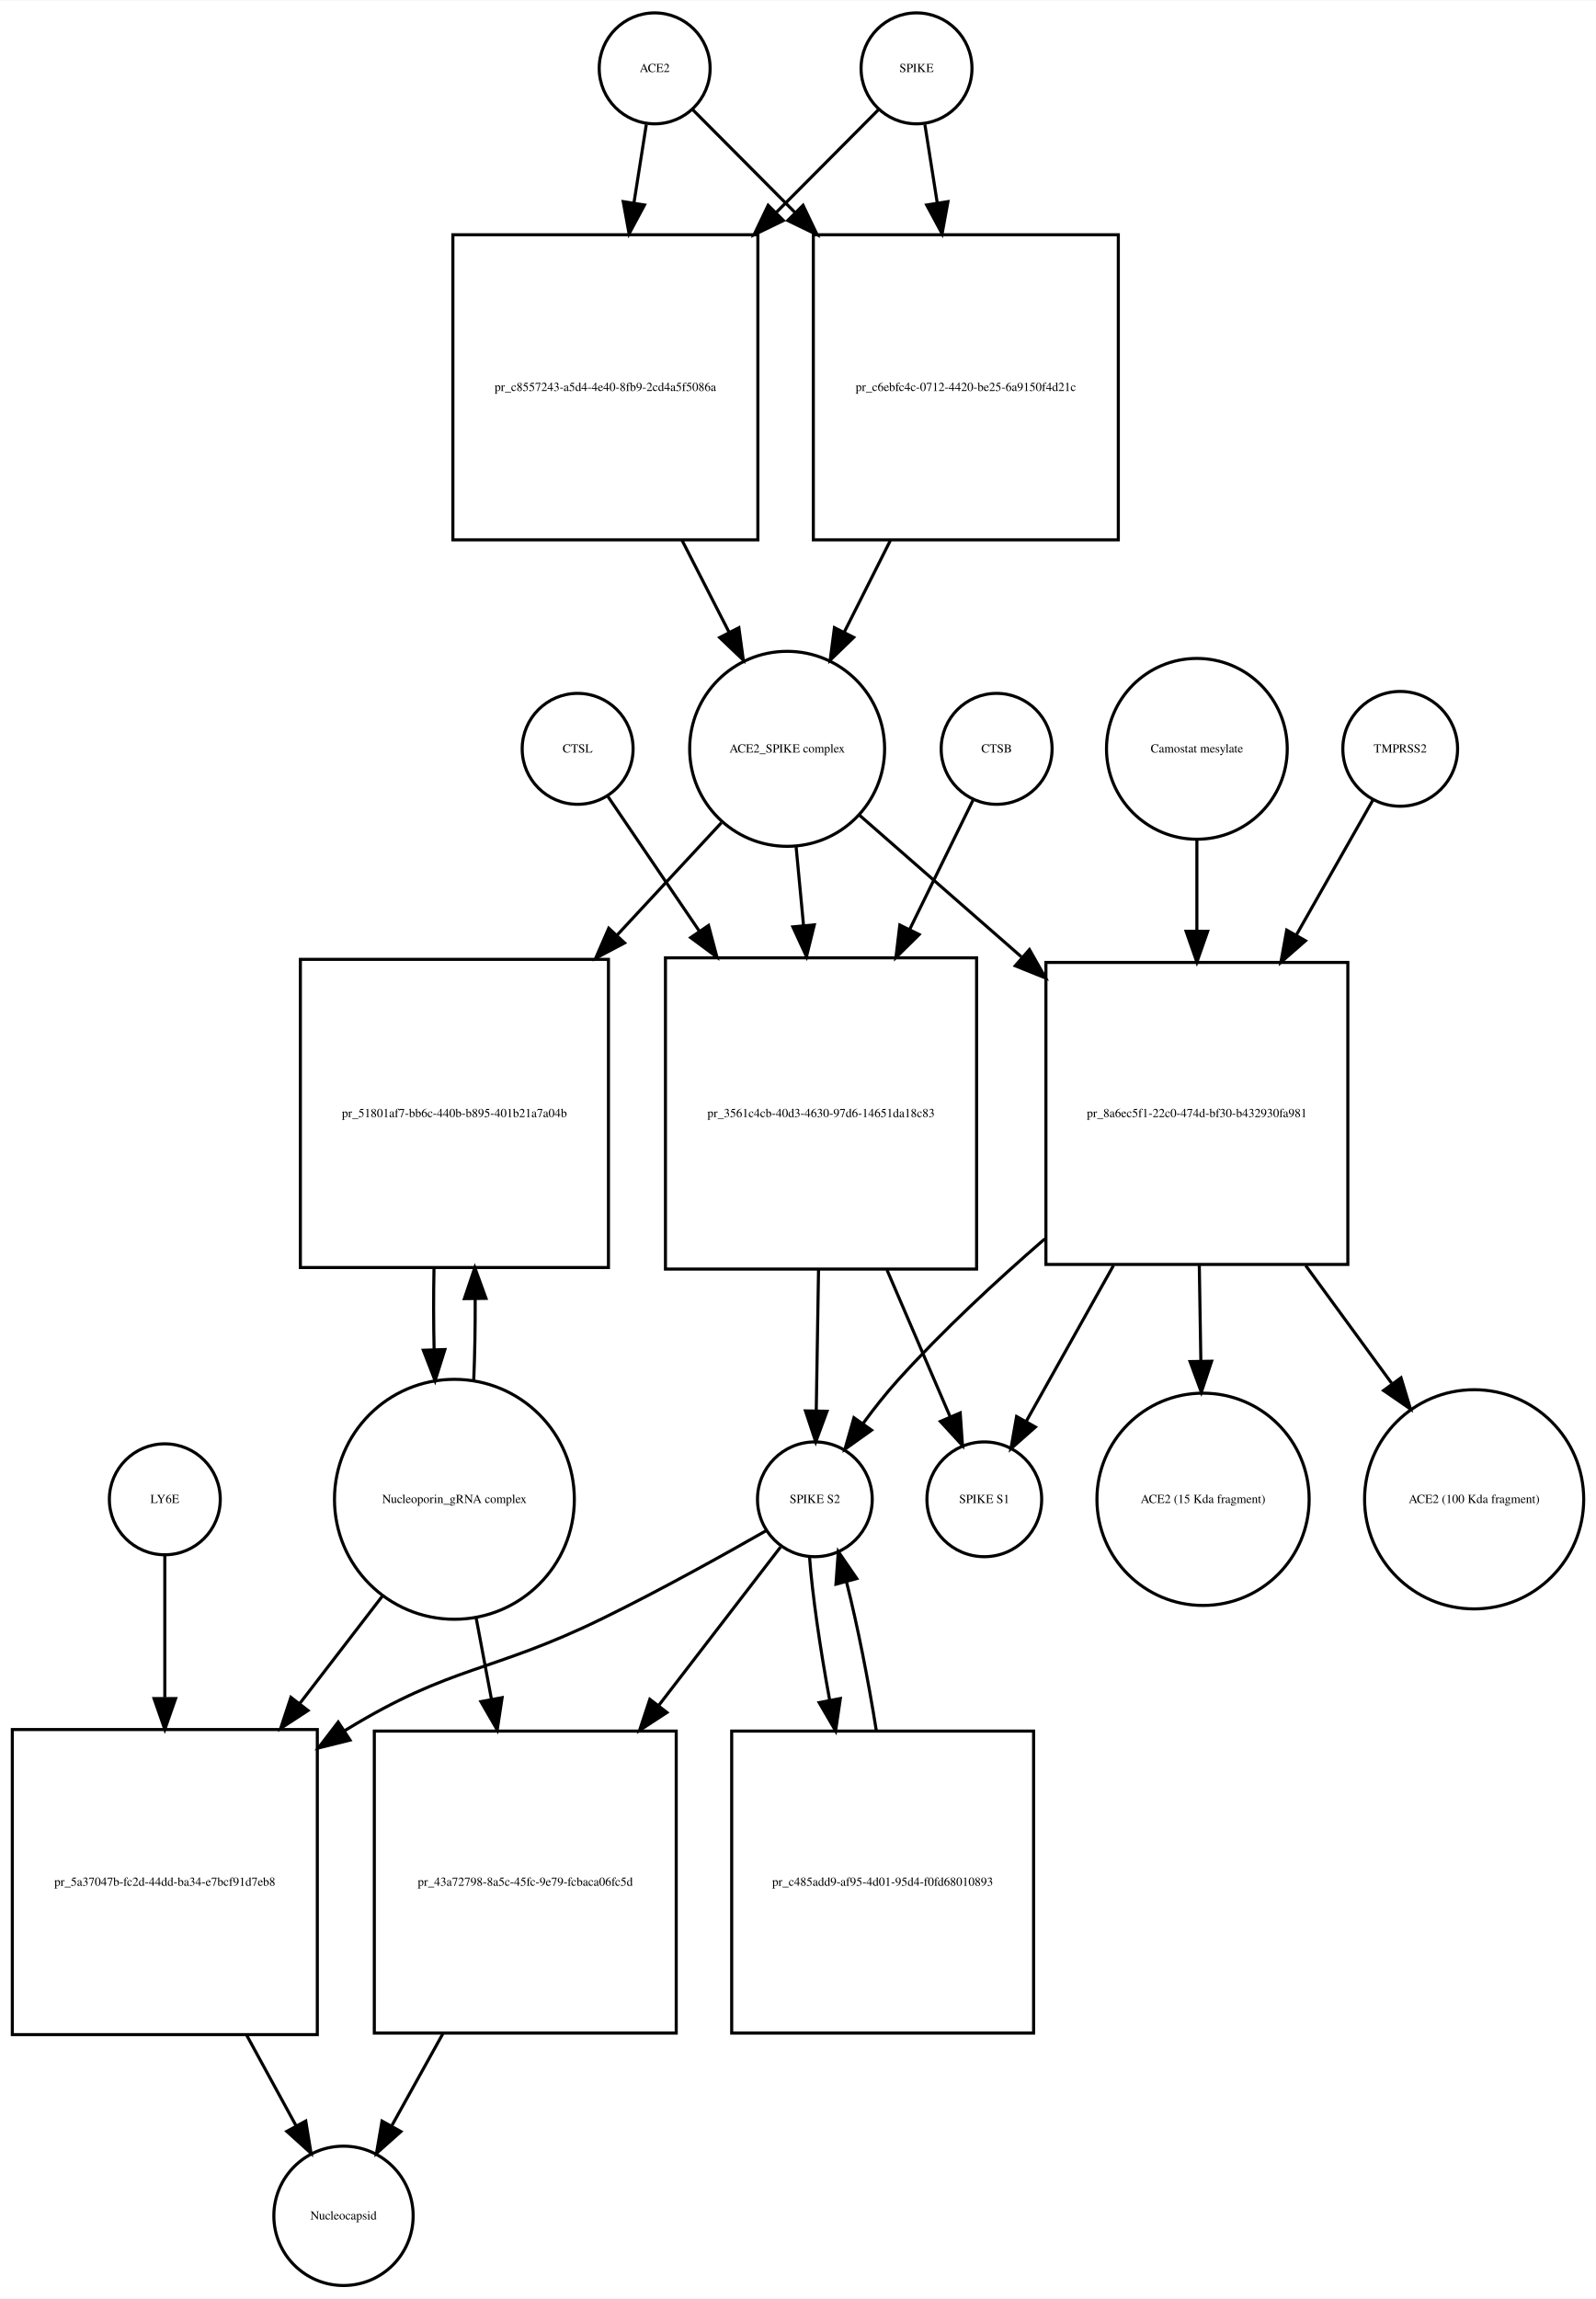
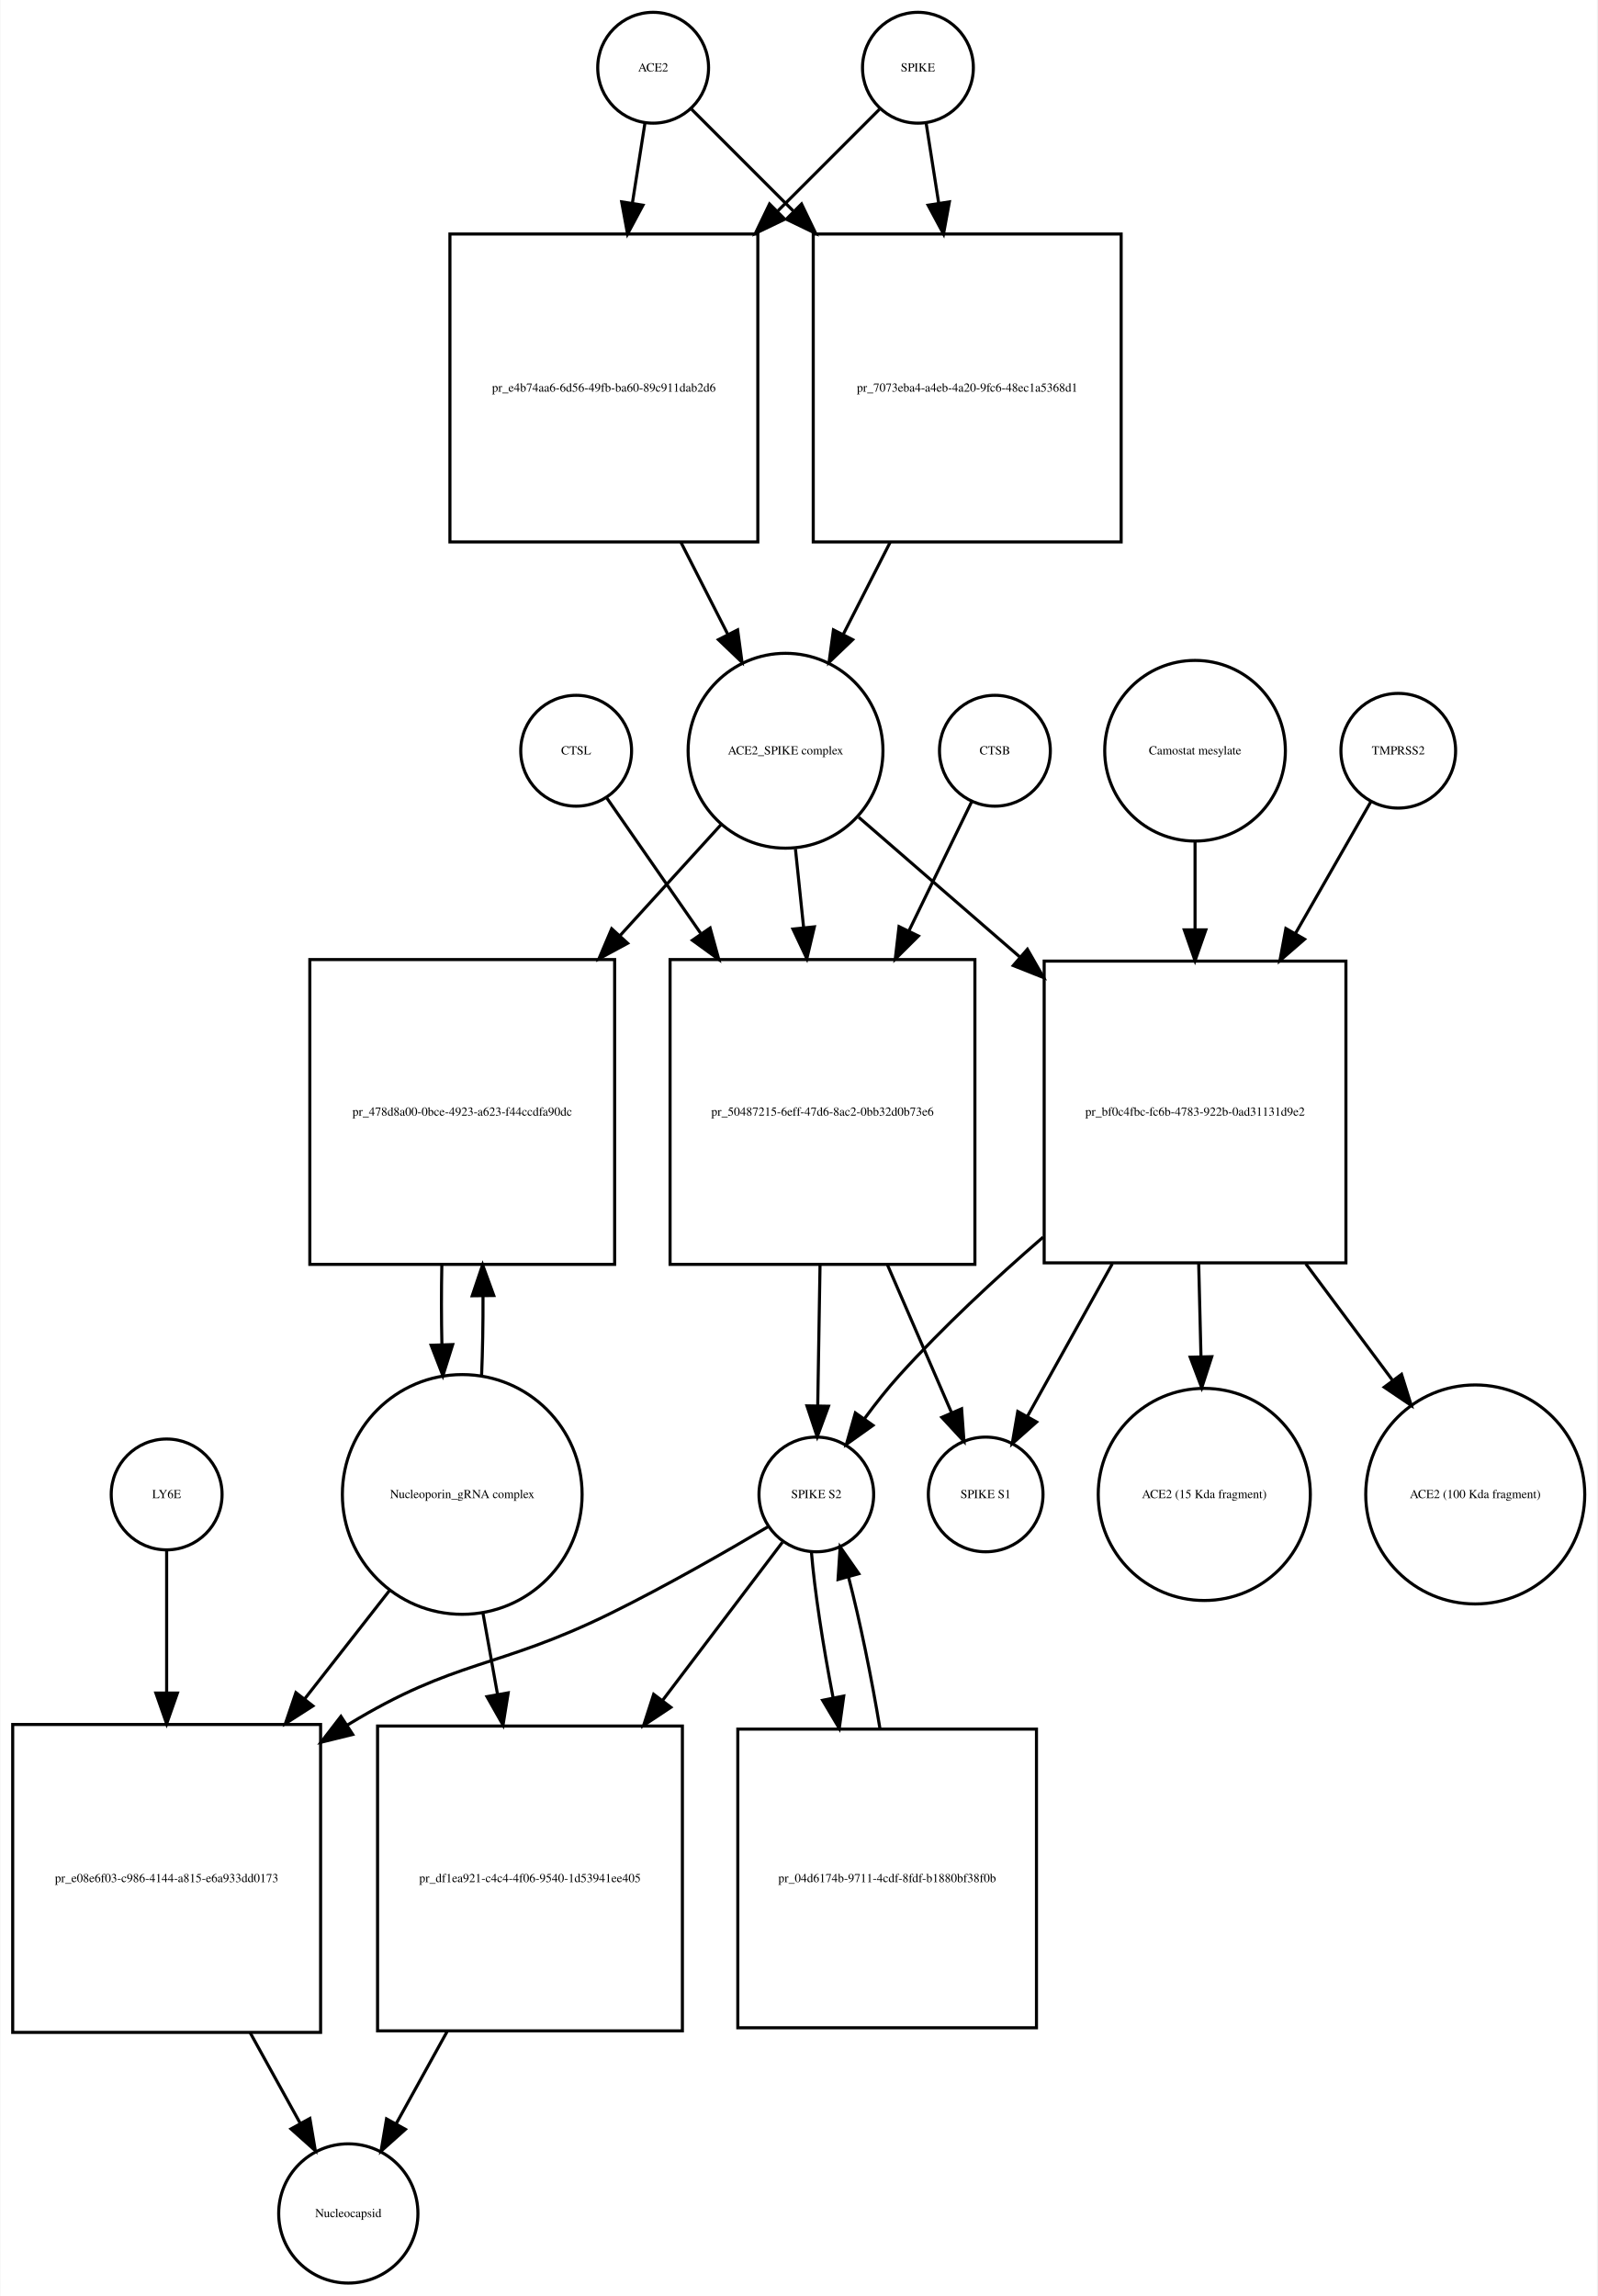
- <svg xmlns="http://www.w3.org/2000/svg" width="518pt" height="746pt" viewBox="0.00 0.00 518.03 745.68">
+ <svg xmlns="http://www.w3.org/2000/svg" width="519pt" height="746pt" viewBox="0.00 0.00 518.53 745.68">
  <g id="graph0" class="graph" transform="scale(1 1) rotate(0) translate(4 741.676)">
-     <polygon fill="white" stroke="none" points="-4,4 -4,-741.676 514.032,-741.676 514.032,4 -4,4" />
+     <polygon fill="white" stroke="none" points="-4,4 -4,-741.676 514.532,-741.676 514.532,4 -4,4" />
    <g id="node1" class="node">
-       <ellipse fill="none" stroke="black" cx="208.5" cy="-719.676" rx="18" ry="18" />
-       <text text-anchor="middle" x="208.5" y="-718.476" font-family="Times,serif" font-size="4.00">ACE2</text>
+       <ellipse fill="none" stroke="black" cx="208" cy="-719.676" rx="18" ry="18" />
+       <text text-anchor="middle" x="208" y="-718.476" font-family="Times,serif" font-size="4.00">ACE2</text>
    </g>
    <g id="node2" class="node">
-       <polygon fill="none" stroke="black" points="242,-665.676 143,-665.676 143,-566.676 242,-566.676 242,-665.676" />
-       <text text-anchor="middle" x="192.5" y="-614.976" font-family="Times,serif" font-size="4.00">pr_c8557243-a5d4-4e40-8fb9-2cd4a5f5086a</text>
+       <polygon fill="none" stroke="black" points="242,-665.676 142,-665.676 142,-565.676 242,-565.676 242,-665.676" />
+       <text text-anchor="middle" x="192" y="-614.476" font-family="Times,serif" font-size="4.00">pr_e4b74aa6-6d56-49fb-ba60-89c911dab2d6</text>
    </g>
    <g id="edge1" class="edge">
-       <path fill="none" stroke="black" d="M205.786,-701.458C204.647,-694.231 203.248,-685.361 201.792,-676.12" />
-       <polygon fill="black" stroke="black" points="205.212,-675.338 200.197,-666.005 198.297,-676.428 205.212,-675.338" />
+       <path fill="none" stroke="black" d="M205.358,-701.833C204.199,-694.442 202.761,-685.279 201.263,-675.73" />
+       <polygon fill="black" stroke="black" points="204.697,-675.034 199.69,-665.697 197.782,-676.119 204.697,-675.034" />
    </g>
    <g id="node17" class="node">
-       <polygon fill="none" stroke="black" points="359,-665.676 260,-665.676 260,-566.676 359,-566.676 359,-665.676" />
-       <text text-anchor="middle" x="309.5" y="-614.976" font-family="Times,serif" font-size="4.00">pr_c6ebfc4c-0712-4420-be25-6a9150f4d21c</text>
+       <polygon fill="none" stroke="black" points="360,-665.676 260,-665.676 260,-565.676 360,-565.676 360,-665.676" />
+       <text text-anchor="middle" x="310" y="-614.476" font-family="Times,serif" font-size="4.00">pr_7073eba4-a4eb-4a20-9fc6-48ec1a5368d1</text>
    </g>
    <g id="edge2" class="edge">
-       <path fill="none" stroke="black" d="M220.885,-706.23C229.427,-697.646 241.448,-685.565 253.888,-673.064" />
-       <polygon fill="black" stroke="black" points="256.664,-675.235 261.237,-665.678 251.702,-670.298 256.664,-675.235" />
+       <path fill="none" stroke="black" d="M220.507,-706.169C229.045,-697.631 241.025,-685.651 253.449,-673.227" />
+       <polygon fill="black" stroke="black" points="256.196,-675.43 260.793,-665.884 251.247,-670.48 256.196,-675.43" />
    </g>
    <g id="node3" class="node">
-       <ellipse fill="none" stroke="black" cx="251.5" cy="-498.856" rx="31.641" ry="31.641" />
-       <text text-anchor="middle" x="251.5" y="-497.656" font-family="Times,serif" font-size="4.00">ACE2_SPIKE complex</text>
+       <ellipse fill="none" stroke="black" cx="251" cy="-497.856" rx="31.641" ry="31.641" />
+       <text text-anchor="middle" x="251" y="-496.656" font-family="Times,serif" font-size="4.00">ACE2_SPIKE complex</text>
    </g>
    <g id="edge3" class="edge">
-       <path fill="none" stroke="black" d="M217.35,-566.604C222.452,-556.633 227.744,-546.289 232.596,-536.806" />
-       <polygon fill="black" stroke="black" points="235.838,-538.154 237.277,-527.657 229.606,-534.966 235.838,-538.154" />
+       <path fill="none" stroke="black" d="M217.021,-565.558C222.109,-555.57 227.379,-545.225 232.207,-535.749" />
+       <polygon fill="black" stroke="black" points="235.443,-537.107 236.863,-526.607 229.206,-533.929 235.443,-537.107" />
    </g>
    <g id="node6" class="node">
-       <polygon fill="none" stroke="black" points="193.5,-430.537 93.5,-430.537 93.5,-330.537 193.5,-330.537 193.5,-430.537" />
-       <text text-anchor="middle" x="143.5" y="-379.337" font-family="Times,serif" font-size="4.00">pr_51801af7-bb6c-440b-b895-401b21a7a04b</text>
+       <polygon fill="none" stroke="black" points="195.5,-430.037 96.5,-430.037 96.5,-331.037 195.5,-331.037 195.5,-430.037" />
+       <text text-anchor="middle" x="146" y="-379.337" font-family="Times,serif" font-size="4.00">pr_478d8a00-0bce-4923-a623-f44ccdfa90dc</text>
    </g>
    <g id="edge4" class="edge">
-       <path fill="none" stroke="black" d="M230.163,-474.875C220.399,-464.359 208.353,-451.386 196.381,-438.491" />
-       <polygon fill="black" stroke="black" points="198.727,-435.874 189.358,-430.927 193.597,-440.637 198.727,-435.874" />
+       <path fill="none" stroke="black" d="M230.004,-473.797C220.499,-463.357 208.807,-450.516 197.2,-437.768" />
+       <polygon fill="black" stroke="black" points="199.713,-435.33 190.393,-430.292 194.537,-440.043 199.713,-435.33" />
    </g>
    <g id="node7" class="node">
-       <polygon fill="none" stroke="black" points="313,-431.037 212,-431.037 212,-330.037 313,-330.037 313,-431.037" />
-       <text text-anchor="middle" x="262.5" y="-379.337" font-family="Times,serif" font-size="4.00">pr_3561c4cb-40d3-4630-97d6-14651da18c83</text>
+       <polygon fill="none" stroke="black" points="312.5,-430.037 213.5,-430.037 213.5,-331.037 312.5,-331.037 312.5,-430.037" />
+       <text text-anchor="middle" x="263" y="-379.337" font-family="Times,serif" font-size="4.00">pr_50487215-6eff-47d6-8ac2-0bb32d0b73e6</text>
    </g>
    <g id="edge5" class="edge">
-       <path fill="none" stroke="black" d="M254.419,-466.99C255.168,-459.068 256,-450.272 256.837,-441.423" />
-       <polygon fill="black" stroke="black" points="260.322,-441.738 257.78,-431.453 253.354,-441.079 260.322,-441.738" />
+       <path fill="none" stroke="black" d="M254.216,-465.953C255.043,-458.003 255.961,-449.181 256.883,-440.324" />
+       <polygon fill="black" stroke="black" points="260.366,-440.662 257.92,-430.354 253.404,-439.938 260.366,-440.662" />
    </g>
    <g id="node12" class="node">
-       <polygon fill="none" stroke="black" points="433.5,-429.537 335.5,-429.537 335.5,-331.537 433.5,-331.537 433.5,-429.537" />
-       <text text-anchor="middle" x="384.5" y="-379.337" font-family="Times,serif" font-size="4.00">pr_8a6ec5f1-22c0-474d-bf30-b432930fa981</text>
+       <polygon fill="none" stroke="black" points="433,-429.537 335,-429.537 335,-331.537 433,-331.537 433,-429.537" />
+       <text text-anchor="middle" x="384" y="-379.337" font-family="Times,serif" font-size="4.00">pr_bf0c4fbc-fc6b-4783-922b-0ad31131d9e2</text>
    </g>
    <g id="edge6" class="edge">
-       <path fill="none" stroke="black" d="M274.972,-477.328C289.588,-464.545 309.065,-447.511 327.538,-431.354" />
-       <polygon fill="black" stroke="black" points="330.154,-433.717 335.377,-424.499 325.546,-428.447 330.154,-433.717" />
+       <path fill="none" stroke="black" d="M274.778,-476.24C289.357,-463.598 308.687,-446.838 327.03,-430.933" />
+       <polygon fill="black" stroke="black" points="329.551,-433.38 334.814,-424.184 324.965,-428.091 329.551,-433.38" />
    </g>
    <g id="node4" class="node">
-       <ellipse fill="none" stroke="black" cx="293.5" cy="-719.676" rx="18" ry="18" />
-       <text text-anchor="middle" x="293.5" y="-718.476" font-family="Times,serif" font-size="4.00">SPIKE</text>
+       <ellipse fill="none" stroke="black" cx="294" cy="-719.676" rx="18" ry="18" />
+       <text text-anchor="middle" x="294" y="-718.476" font-family="Times,serif" font-size="4.00">SPIKE</text>
    </g>
    <g id="edge7" class="edge">
-       <path fill="none" stroke="black" d="M281.115,-706.23C272.573,-697.646 260.552,-685.565 248.112,-673.064" />
-       <polygon fill="black" stroke="black" points="250.298,-670.298 240.763,-665.678 245.336,-675.235 250.298,-670.298" />
+       <path fill="none" stroke="black" d="M281.493,-706.169C272.955,-697.631 260.975,-685.651 248.551,-673.227" />
+       <polygon fill="black" stroke="black" points="250.753,-670.48 241.207,-665.884 245.804,-675.43 250.753,-670.48" />
    </g>
    <g id="edge8" class="edge">
-       <path fill="none" stroke="black" d="M296.214,-701.458C297.353,-694.231 298.752,-685.361 300.208,-676.12" />
-       <polygon fill="black" stroke="black" points="303.703,-676.428 301.803,-666.005 296.788,-675.338 303.703,-676.428" />
+       <path fill="none" stroke="black" d="M296.642,-701.833C297.801,-694.442 299.239,-685.279 300.737,-675.73" />
+       <polygon fill="black" stroke="black" points="304.218,-676.119 302.31,-665.697 297.303,-675.034 304.218,-676.119" />
    </g>
    <g id="node5" class="node">
-       <ellipse fill="none" stroke="black" cx="143.5" cy="-255.322" rx="38.929" ry="38.929" />
-       <text text-anchor="middle" x="143.5" y="-254.122" font-family="Times,serif" font-size="4.00">Nucleoporin_gRNA complex </text>
+       <ellipse fill="none" stroke="black" cx="146" cy="-256.322" rx="38.929" ry="38.929" />
+       <text text-anchor="middle" x="146" y="-255.122" font-family="Times,serif" font-size="4.00">Nucleoporin_gRNA complex </text>
    </g>
    <g id="edge9" class="edge">
-       <path fill="none" stroke="black" d="M149.768,-293.812C150.121,-302.209 150.28,-311.316 150.245,-320.353" />
-       <polygon fill="black" stroke="black" points="146.744,-320.444 150.124,-330.485 153.744,-320.528 146.744,-320.444" />
+       <path fill="none" stroke="black" d="M152.283,-294.886C152.623,-303.056 152.777,-311.888 152.746,-320.659" />
+       <polygon fill="black" stroke="black" points="149.244,-320.842 152.624,-330.883 156.243,-320.926 149.244,-320.842" />
    </g>
    <g id="node18" class="node">
-       <polygon fill="none" stroke="black" points="99,-180.608 0,-180.608 0,-81.608 99,-81.608 99,-180.608" />
-       <text text-anchor="middle" x="49.5" y="-129.908" font-family="Times,serif" font-size="4.00">pr_5a37047b-fc2d-44dd-ba34-e7bcf91d7eb8</text>
+       <polygon fill="none" stroke="black" points="100,-181.608 0,-181.608 0,-81.608 100,-81.608 100,-181.608" />
+       <text text-anchor="middle" x="50" y="-130.408" font-family="Times,serif" font-size="4.00">pr_e08e6f03-c986-4144-a815-e6a933dd0173</text>
    </g>
    <g id="edge10" class="edge">
-       <path fill="none" stroke="black" d="M120.264,-224.112C112.058,-213.443 102.54,-201.069 93.198,-188.922" />
-       <polygon fill="black" stroke="black" points="95.97,-186.785 87.099,-180.992 90.421,-191.053 95.97,-186.785" />
+       <path fill="none" stroke="black" d="M122.516,-225.303C114.137,-214.593 104.397,-202.142 94.825,-189.907" />
+       <polygon fill="black" stroke="black" points="97.494,-187.638 88.576,-181.919 91.981,-191.951 97.494,-187.638" />
    </g>
    <g id="node22" class="node">
-       <polygon fill="none" stroke="black" points="215.5,-180.108 117.5,-180.108 117.5,-82.108 215.5,-82.108 215.5,-180.108" />
-       <text text-anchor="middle" x="166.5" y="-129.908" font-family="Times,serif" font-size="4.00">pr_43a72798-8a5c-45fc-9e79-fcbaca06fc5d</text>
+       <polygon fill="none" stroke="black" points="217.5,-181.108 118.5,-181.108 118.5,-82.108 217.5,-82.108 217.5,-181.108" />
+       <text text-anchor="middle" x="168" y="-130.408" font-family="Times,serif" font-size="4.00">pr_df1ea921-c4c4-4f06-9540-1d53941ee405</text>
    </g>
    <g id="edge11" class="edge">
-       <path fill="none" stroke="black" d="M150.526,-216.99C152.1,-208.626 153.807,-199.557 155.499,-190.565" />
-       <polygon fill="black" stroke="black" points="158.985,-190.962 157.395,-180.487 152.106,-189.668 158.985,-190.962" />
+       <path fill="none" stroke="black" d="M152.66,-218.171C154.184,-209.675 155.839,-200.442 157.48,-191.288" />
+       <polygon fill="black" stroke="black" points="160.929,-191.886 159.248,-181.425 154.038,-190.65 160.929,-191.886" />
    </g>
    <g id="edge12" class="edge">
-       <path fill="none" stroke="black" d="M136.876,-330.485C136.697,-321.706 136.709,-312.572 136.909,-303.837" />
-       <polygon fill="black" stroke="black" points="140.409,-303.92 137.232,-293.812 133.412,-303.694 140.409,-303.92" />
+       <path fill="none" stroke="black" d="M139.376,-330.883C139.201,-322.365 139.208,-313.509 139.397,-305.017" />
+       <polygon fill="black" stroke="black" points="142.899,-304.992 139.717,-294.886 135.903,-304.771 142.899,-304.992" />
    </g>
    <g id="node8" class="node">
-       <ellipse fill="none" stroke="black" cx="260.5" cy="-255.322" rx="18.623" ry="18.623" />
-       <text text-anchor="middle" x="260.5" y="-254.122" font-family="Times,serif" font-size="4.00">SPIKE S2</text>
+       <ellipse fill="none" stroke="black" cx="261" cy="-256.322" rx="18.623" ry="18.623" />
+       <text text-anchor="middle" x="261" y="-255.122" font-family="Times,serif" font-size="4.00">SPIKE S2</text>
    </g>
    <g id="edge13" class="edge">
-       <path fill="none" stroke="black" d="M261.692,-329.776C261.439,-314.176 261.169,-297.524 260.95,-284.025" />
-       <polygon fill="black" stroke="black" points="264.448,-283.897 260.786,-273.956 257.449,-284.011 264.448,-283.897" />
+       <path fill="none" stroke="black" d="M262.204,-330.883C261.949,-315.336 261.677,-298.666 261.455,-285.132" />
+       <polygon fill="black" stroke="black" points="264.953,-284.974 261.29,-275.032 257.954,-285.088 264.953,-284.974" />
    </g>
    <g id="node11" class="node">
-       <ellipse fill="none" stroke="black" cx="315.5" cy="-255.322" rx="18.623" ry="18.623" />
-       <text text-anchor="middle" x="315.5" y="-254.122" font-family="Times,serif" font-size="4.00">SPIKE S1</text>
+       <ellipse fill="none" stroke="black" cx="316" cy="-256.322" rx="18.623" ry="18.623" />
+       <text text-anchor="middle" x="316" y="-255.122" font-family="Times,serif" font-size="4.00">SPIKE S1</text>
    </g>
    <g id="edge14" class="edge">
-       <path fill="none" stroke="black" d="M283.904,-329.776C290.932,-313.437 298.457,-295.944 304.4,-282.128" />
-       <polygon fill="black" stroke="black" points="307.681,-283.357 308.417,-272.788 301.251,-280.591 307.681,-283.357" />
+       <path fill="none" stroke="black" d="M284.099,-330.883C291.207,-314.492 298.857,-296.853 304.883,-282.958" />
+       <polygon fill="black" stroke="black" points="308.185,-284.139 308.953,-273.572 301.763,-281.354 308.185,-284.139" />
    </g>
    <g id="edge15" class="edge">
-       <path fill="none" stroke="black" d="M244.819,-245.219C230.972,-237.309 210.142,-225.723 191.5,-216.608 155.377,-198.948 142.808,-201.579 108.5,-180.608 108.309,-180.492 108.118,-180.374 107.927,-180.257" />
-       <polygon fill="black" stroke="black" points="109.618,-177.18 99.337,-174.622 105.778,-183.033 109.618,-177.18" />
+       <path fill="none" stroke="black" d="M245.562,-245.979C232.15,-238.02 212.09,-226.496 194,-217.608 157.178,-199.518 144.043,-202.942 109,-181.608 108.908,-181.552 108.815,-181.496 108.723,-181.439" />
+       <polygon fill="black" stroke="black" points="110.424,-178.37 100.137,-175.836 106.598,-184.232 110.424,-178.37" />
    </g>
    <g id="node21" class="node">
-       <polygon fill="none" stroke="black" points="331.5,-180.108 233.5,-180.108 233.5,-82.108 331.5,-82.108 331.5,-180.108" />
-       <text text-anchor="middle" x="282.5" y="-129.908" font-family="Times,serif" font-size="4.00">pr_c485add9-af95-4d01-95d4-f0fd68010893</text>
+       <polygon fill="none" stroke="black" points="332.5,-180.108 235.5,-180.108 235.5,-83.108 332.5,-83.108 332.5,-180.108" />
+       <text text-anchor="middle" x="284" y="-130.408" font-family="Times,serif" font-size="4.00">pr_04d6174b-9711-4cdf-8fdf-b1880bf38f0b</text>
    </g>
    <g id="edge16" class="edge">
-       <path fill="none" stroke="black" d="M258.751,-236.812C259.664,-224.453 262.168,-207.13 265.314,-190.126" />
-       <polygon fill="black" stroke="black" points="268.773,-190.674 267.233,-180.191 261.9,-189.346 268.773,-190.674" />
+       <path fill="none" stroke="black" d="M259.395,-237.741C260.417,-225.22 263.102,-207.626 266.427,-190.406" />
+       <polygon fill="black" stroke="black" points="269.909,-190.846 268.451,-180.352 263.046,-189.465 269.909,-190.846" />
    </g>
    <g id="edge17" class="edge">
-       <path fill="none" stroke="black" d="M249.348,-239.823C239.476,-226.988 224.408,-207.397 209.817,-188.427" />
-       <polygon fill="black" stroke="black" points="212.48,-186.149 203.609,-180.356 206.932,-190.416 212.48,-186.149" />
+       <path fill="none" stroke="black" d="M249.966,-240.764C240.241,-227.931 225.42,-208.375 211.043,-189.403" />
+       <polygon fill="black" stroke="black" points="213.754,-187.186 204.924,-181.33 208.175,-191.414 213.754,-187.186" />
    </g>
    <g id="node9" class="node">
-       <ellipse fill="none" stroke="black" cx="319.5" cy="-498.856" rx="18" ry="18" />
-       <text text-anchor="middle" x="319.5" y="-497.656" font-family="Times,serif" font-size="4.00">CTSB</text>
+       <ellipse fill="none" stroke="black" cx="319" cy="-497.856" rx="18" ry="18" />
+       <text text-anchor="middle" x="319" y="-496.656" font-family="Times,serif" font-size="4.00">CTSB</text>
    </g>
    <g id="edge18" class="edge">
-       <path fill="none" stroke="black" d="M311.813,-482.169C306.427,-471.179 298.862,-455.741 291.271,-440.25" />
-       <polygon fill="black" stroke="black" points="294.359,-438.596 286.815,-431.157 288.073,-441.677 294.359,-438.596" />
+       <path fill="none" stroke="black" d="M311.448,-481.304C306.107,-470.306 298.584,-454.814 291.055,-439.311" />
+       <polygon fill="black" stroke="black" points="294.155,-437.682 286.639,-430.215 287.859,-440.74 294.155,-437.682" />
    </g>
    <g id="node10" class="node">
-       <ellipse fill="none" stroke="black" cx="183.5" cy="-498.856" rx="18" ry="18" />
-       <text text-anchor="middle" x="183.5" y="-497.656" font-family="Times,serif" font-size="4.00">CTSL</text>
+       <ellipse fill="none" stroke="black" cx="183" cy="-497.856" rx="18" ry="18" />
+       <text text-anchor="middle" x="183" y="-496.656" font-family="Times,serif" font-size="4.00">CTSL</text>
    </g>
    <g id="edge19" class="edge">
-       <path fill="none" stroke="black" d="M193.187,-483.593C200.765,-472.435 211.845,-456.122 222.931,-439.798" />
-       <polygon fill="black" stroke="black" points="225.987,-441.527 228.71,-431.288 220.197,-437.595 225.987,-441.527" />
+       <path fill="none" stroke="black" d="M192.81,-482.716C200.591,-471.5 212.016,-455.03 223.398,-438.623" />
+       <polygon fill="black" stroke="black" points="226.502,-440.289 229.326,-430.077 220.751,-436.299 226.502,-440.289" />
    </g>
    <g id="edge20" class="edge">
-       <path fill="none" stroke="black" d="M335.124,-339.827C319.202,-326.047 301.949,-310.026 287.5,-294.037 283.586,-289.705 279.723,-284.802 276.197,-279.999" />
-       <polygon fill="black" stroke="black" points="278.899,-277.758 270.274,-271.605 273.18,-281.794 278.899,-277.758" />
+       <path fill="none" stroke="black" d="M334.636,-339.874C319.015,-326.352 302.148,-310.682 288,-295.037 284.084,-290.706 280.221,-285.804 276.694,-281.001" />
+       <polygon fill="black" stroke="black" points="279.397,-278.76 270.772,-272.607 273.677,-282.796 279.397,-278.76" />
    </g>
    <g id="edge21" class="edge">
-       <path fill="none" stroke="black" d="M357.427,-331.193C347.702,-313.827 337.151,-294.985 329.066,-280.547" />
-       <polygon fill="black" stroke="black" points="332.082,-278.77 324.142,-271.755 325.975,-282.19 332.082,-278.77" />
+       <path fill="none" stroke="black" d="M357.125,-331.234C347.714,-314.321 337.541,-296.037 329.667,-281.886" />
+       <polygon fill="black" stroke="black" points="332.541,-279.853 324.621,-272.816 326.425,-283.257 332.541,-279.853" />
    </g>
    <g id="node15" class="node">
-       <ellipse fill="none" stroke="black" cx="386.5" cy="-255.322" rx="34.443" ry="34.443" />
-       <text text-anchor="middle" x="386.5" y="-254.122" font-family="Times,serif" font-size="4.00">ACE2 (15 Kda fragment)</text>
+       <ellipse fill="none" stroke="black" cx="387" cy="-256.322" rx="34.443" ry="34.443" />
+       <text text-anchor="middle" x="387" y="-255.122" font-family="Times,serif" font-size="4.00">ACE2 (15 Kda fragment)</text>
    </g>
    <g id="edge22" class="edge">
-       <path fill="none" stroke="black" d="M385.285,-331.193C385.45,-320.985 385.624,-310.267 385.787,-300.234" />
-       <polygon fill="black" stroke="black" points="389.289,-300.131 385.952,-290.075 382.29,-300.017 389.289,-300.131" />
+       <path fill="none" stroke="black" d="M385.186,-331.234C385.429,-321.337 385.683,-310.97 385.922,-301.237" />
+       <polygon fill="black" stroke="black" points="389.427,-301.059 386.174,-290.976 382.429,-300.887 389.427,-301.059" />
    </g>
    <g id="node16" class="node">
-       <ellipse fill="none" stroke="black" cx="474.5" cy="-255.322" rx="35.564" ry="35.564" />
-       <text text-anchor="middle" x="474.5" y="-254.122" font-family="Times,serif" font-size="4.00">ACE2 (100 Kda fragment)</text>
+       <ellipse fill="none" stroke="black" cx="475" cy="-256.322" rx="35.564" ry="35.564" />
+       <text text-anchor="middle" x="475" y="-255.122" font-family="Times,serif" font-size="4.00">ACE2 (100 Kda fragment)</text>
    </g>
    <g id="edge23" class="edge">
-       <path fill="none" stroke="black" d="M419.812,-331.193C429.085,-318.498 438.934,-305.014 447.681,-293.039" />
-       <polygon fill="black" stroke="black" points="450.76,-294.758 453.832,-284.618 445.107,-290.629 450.76,-294.758" />
+       <path fill="none" stroke="black" d="M419.966,-331.234C429.32,-318.671 439.238,-305.352 448.039,-293.532" />
+       <polygon fill="black" stroke="black" points="451.061,-295.333 454.226,-285.222 445.447,-291.153 451.061,-295.333" />
    </g>
    <g id="node13" class="node">
-       <ellipse fill="none" stroke="black" cx="450.5" cy="-498.856" rx="18.623" ry="18.623" />
-       <text text-anchor="middle" x="450.5" y="-497.656" font-family="Times,serif" font-size="4.00">TMPRSS2</text>
+       <ellipse fill="none" stroke="black" cx="450" cy="-497.856" rx="18.623" ry="18.623" />
+       <text text-anchor="middle" x="450" y="-496.656" font-family="Times,serif" font-size="4.00">TMPRSS2</text>
    </g>
    <g id="edge24" class="edge">
-       <path fill="none" stroke="black" d="M441.599,-482.169C435.127,-470.763 425.936,-454.564 416.814,-438.488" />
-       <polygon fill="black" stroke="black" points="419.751,-436.572 411.772,-429.601 413.663,-440.026 419.751,-436.572" />
+       <path fill="none" stroke="black" d="M441.099,-481.304C434.686,-470.099 425.604,-454.23 416.566,-438.437" />
+       <polygon fill="black" stroke="black" points="419.571,-436.642 411.566,-429.701 413.495,-440.119 419.571,-436.642" />
    </g>
    <g id="node14" class="node">
-       <ellipse fill="none" stroke="black" cx="384.5" cy="-498.856" rx="29.337" ry="29.337" />
-       <text text-anchor="middle" x="384.5" y="-497.656" font-family="Times,serif" font-size="4.00">Camostat mesylate</text>
+       <ellipse fill="none" stroke="black" cx="384" cy="-497.856" rx="29.337" ry="29.337" />
+       <text text-anchor="middle" x="384" y="-496.656" font-family="Times,serif" font-size="4.00">Camostat mesylate</text>
    </g>
    <g id="edge25" class="edge">
-       <path fill="none" stroke="black" d="M384.5,-469.401C384.5,-460.422 384.5,-450.152 384.5,-439.875" />
-       <polygon fill="black" stroke="black" points="388,-439.642 384.5,-429.642 381,-439.642 388,-439.642" />
+       <path fill="none" stroke="black" d="M384,-468.646C384,-459.844 384,-449.791 384,-439.716" />
+       <polygon fill="black" stroke="black" points="387.5,-439.68 384,-429.681 380.5,-439.681 387.5,-439.68" />
    </g>
    <g id="edge26" class="edge">
-       <path fill="none" stroke="black" d="M285.071,-566.604C280.056,-556.633 274.853,-546.289 270.084,-536.806" />
-       <polygon fill="black" stroke="black" points="273.102,-535.018 265.482,-527.657 266.849,-538.164 273.102,-535.018" />
+       <path fill="none" stroke="black" d="M284.979,-565.558C279.891,-555.57 274.621,-545.225 269.793,-535.749" />
+       <polygon fill="black" stroke="black" points="272.794,-533.929 265.137,-526.607 266.557,-537.107 272.794,-533.929" />
    </g>
    <g id="node19" class="node">
-       <ellipse fill="none" stroke="black" cx="107.5" cy="-22.804" rx="22.61" ry="22.61" />
-       <text text-anchor="middle" x="107.5" y="-21.604" font-family="Times,serif" font-size="4.00">Nucleocapsid</text>
+       <ellipse fill="none" stroke="black" cx="109" cy="-22.804" rx="22.61" ry="22.61" />
+       <text text-anchor="middle" x="109" y="-21.604" font-family="Times,serif" font-size="4.00">Nucleocapsid</text>
    </g>
    <g id="edge27" class="edge">
-       <path fill="none" stroke="black" d="M76.124,-81.312C81.605,-71.266 87.2,-61.01 92.119,-51.995" />
-       <polygon fill="black" stroke="black" points="95.25,-53.564 96.967,-43.109 89.105,-50.211 95.25,-53.564" />
+       <path fill="none" stroke="black" d="M77.082,-81.583C82.658,-71.489 88.35,-61.185 93.354,-52.127" />
+       <polygon fill="black" stroke="black" points="96.514,-53.645 98.286,-43.2 90.386,-50.261 96.514,-53.645" />
    </g>
    <g id="node20" class="node">
-       <ellipse fill="none" stroke="black" cx="49.5" cy="-255.322" rx="18" ry="18" />
-       <text text-anchor="middle" x="49.5" y="-254.122" font-family="Times,serif" font-size="4.00">LY6E</text>
+       <ellipse fill="none" stroke="black" cx="50" cy="-256.322" rx="18" ry="18" />
+       <text text-anchor="middle" x="50" y="-255.122" font-family="Times,serif" font-size="4.00">LY6E</text>
    </g>
    <g id="edge28" class="edge">
-       <path fill="none" stroke="black" d="M49.5,-237.071C49.5,-224.92 49.5,-207.88 49.5,-191.057" />
-       <polygon fill="black" stroke="black" points="53,-190.657 49.5,-180.657 46,-190.657 53,-190.657" />
+       <path fill="none" stroke="black" d="M50,-238.26C50,-226.152 50,-209.118 50,-192.256" />
+       <polygon fill="black" stroke="black" points="53.5,-191.825 50,-181.825 46.5,-191.825 53.5,-191.825" />
    </g>
    <g id="edge29" class="edge">
-       <path fill="none" stroke="black" d="M280.441,-180.29C277.833,-196.723 274.312,-214.464 270.788,-228.458" />
-       <polygon fill="black" stroke="black" points="267.346,-227.778 268.107,-238.345 274.102,-229.609 267.346,-227.778" />
+       <path fill="none" stroke="black" d="M281.682,-180.171C278.908,-197.007 275.15,-215.304 271.428,-229.629" />
+       <polygon fill="black" stroke="black" points="268.051,-228.707 268.738,-239.28 274.794,-230.587 268.051,-228.707" />
    </g>
    <g id="edge30" class="edge">
-       <path fill="none" stroke="black" d="M139.762,-81.933C134.105,-71.74 128.311,-61.3 123.222,-52.132" />
-       <polygon fill="black" stroke="black" points="126.123,-50.146 118.21,-43.101 120.003,-53.543 126.123,-50.146" />
+       <path fill="none" stroke="black" d="M141.09,-81.894C135.451,-71.686 129.684,-61.248 124.624,-52.087" />
+       <polygon fill="black" stroke="black" points="127.539,-50.126 119.64,-43.065 121.412,-53.511 127.539,-50.126" />
    </g>
  </g>
</svg>
